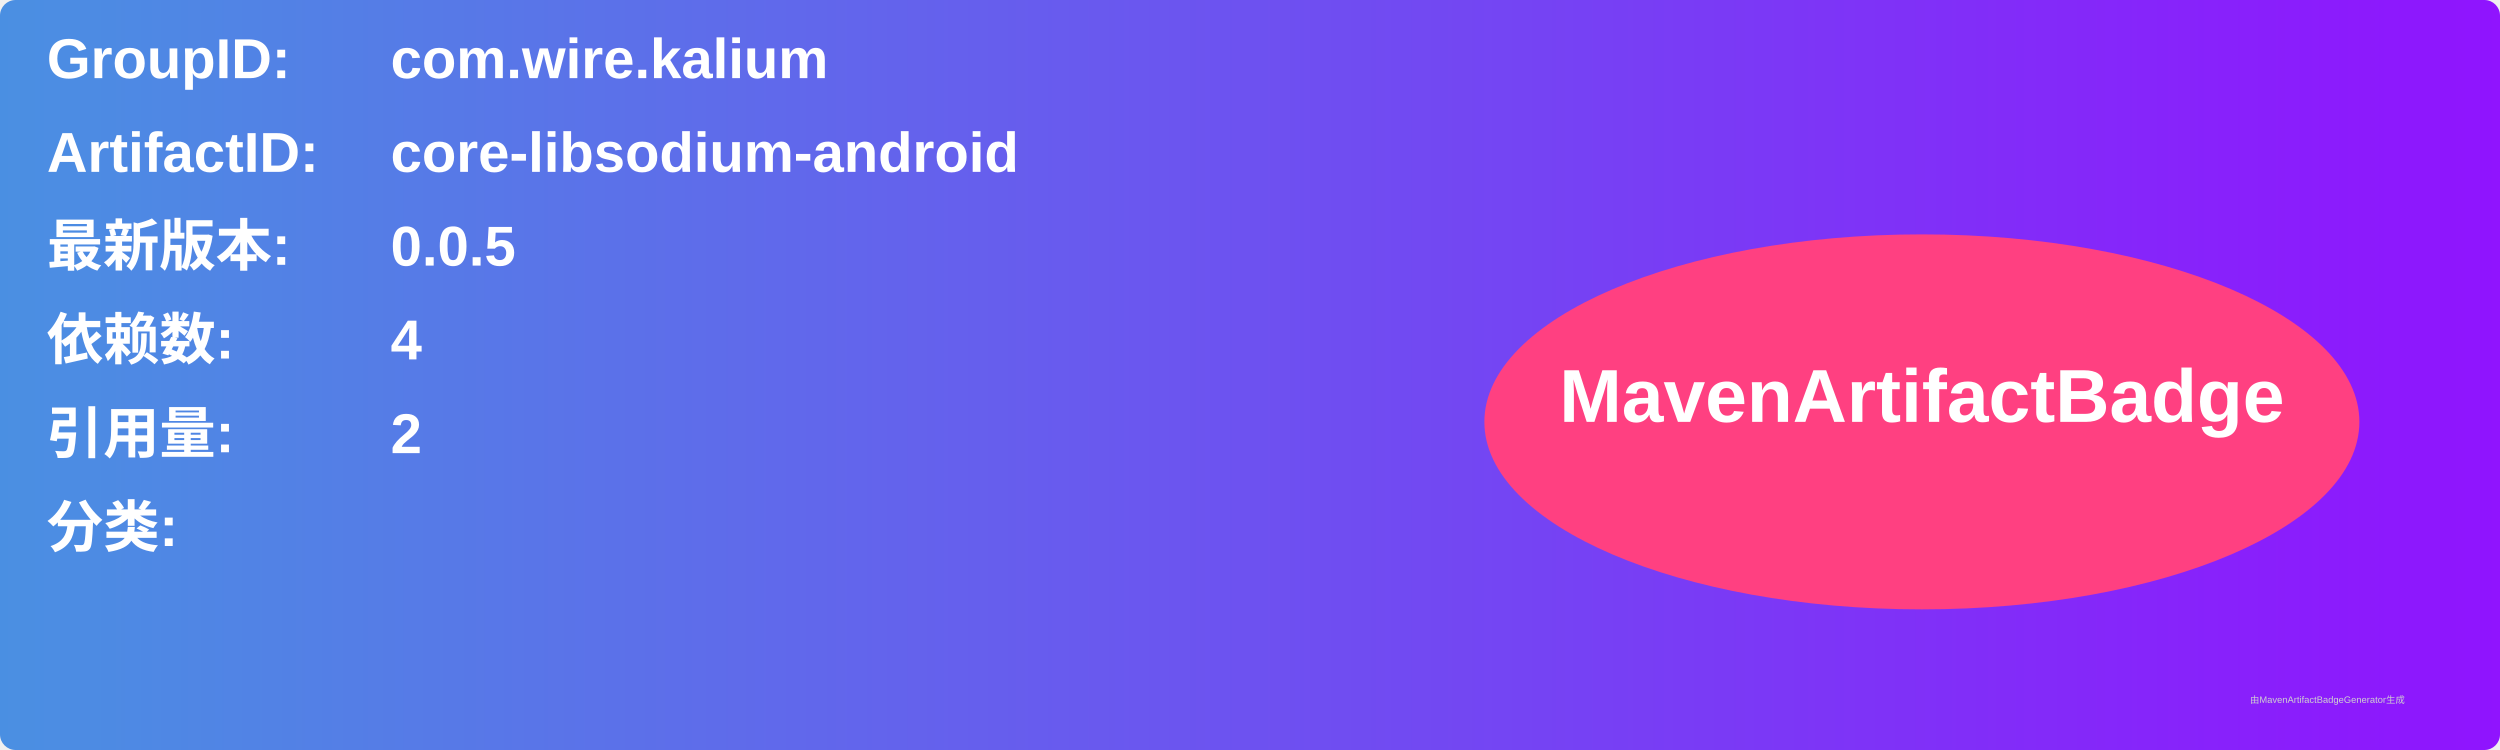
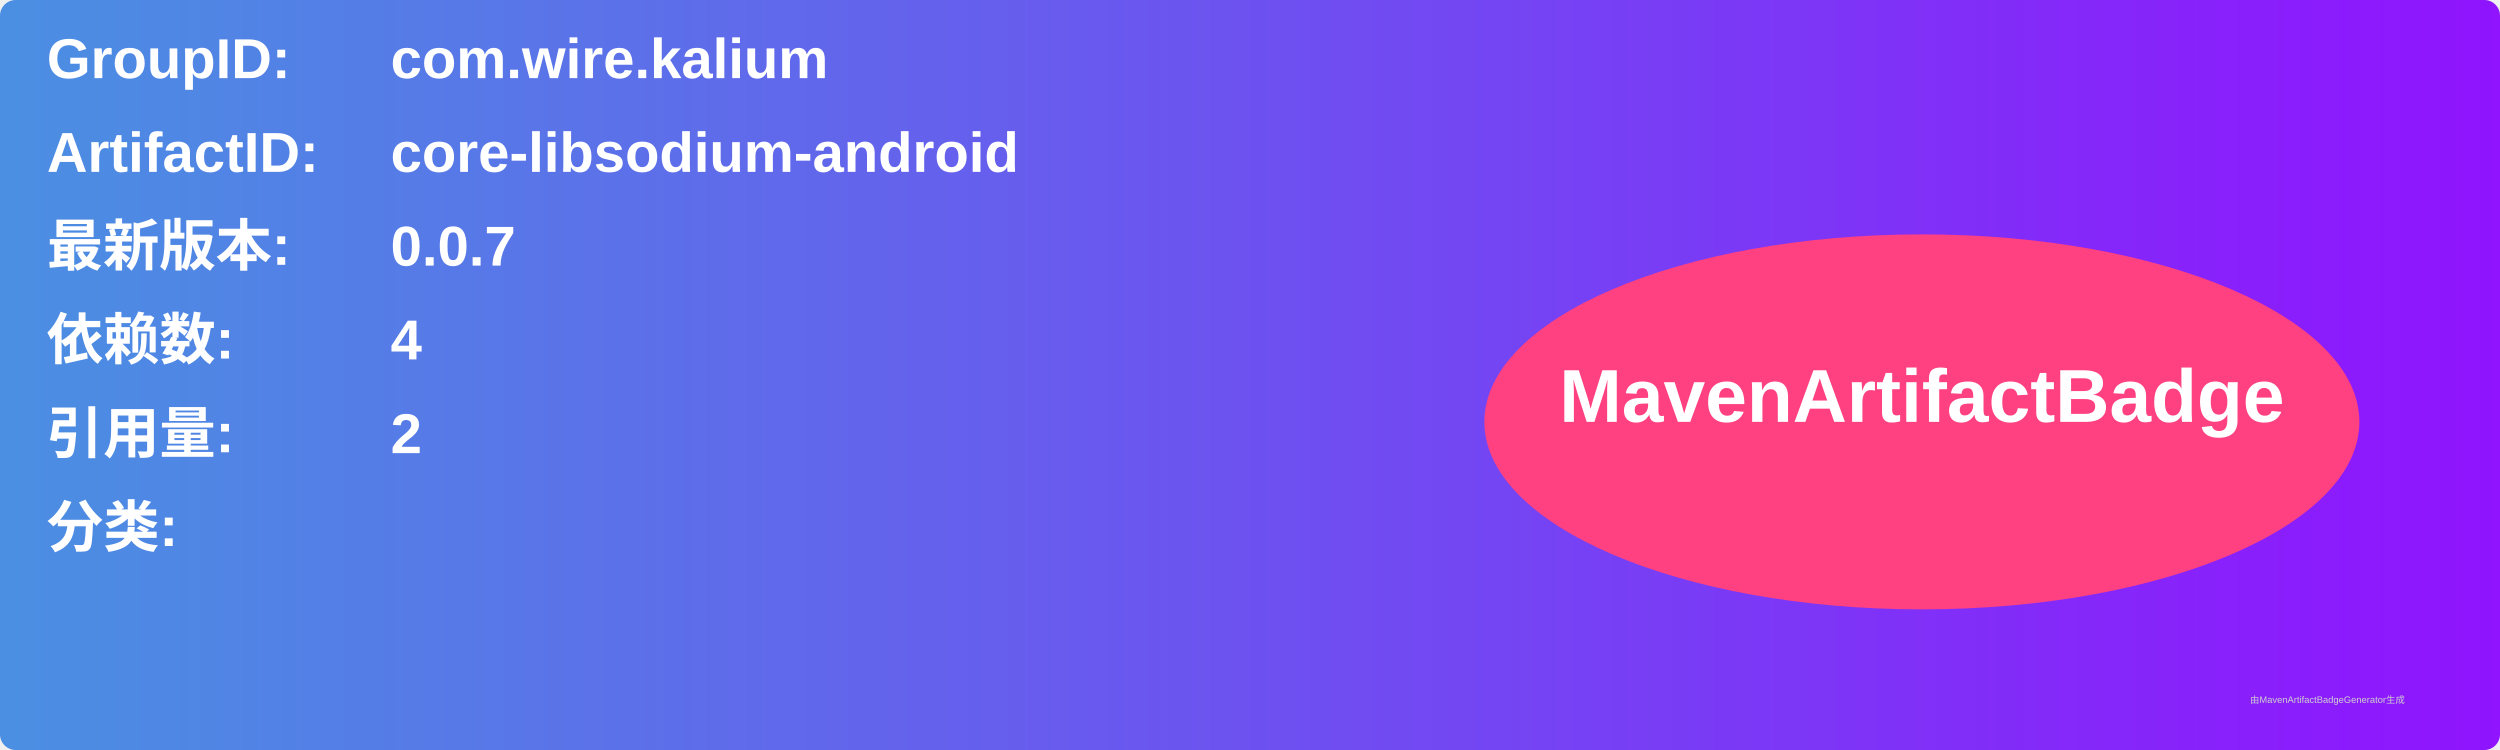
<svg xmlns="http://www.w3.org/2000/svg" width="800" height="240" viewBox="0 0 800 240">
  <linearGradient id="grad" x1="0%" y1="0%" x2="100%" y2="0%">
    <stop offset="0%" stop-color="#4a90e2" />
    <stop offset="100%" stop-color="#9013fe" />
  </linearGradient>
  <rect width="100%" height="100%" rx="5" ry="5" fill="url(#grad)" />
  <g transform="translate(15, 15)">
    <text x="0" y="10" font-family="Arial" font-size="18" fill="white" font-weight="bold" width="260">GroupID:</text>
    <text x="110" y="10" font-family="Arial" font-size="18" fill="white" font-weight="bold" width="460">com.wire.kalium</text>
    <text x="0" y="40" font-family="Arial" font-size="18" fill="white" font-weight="bold" width="260">ArtifactID:</text>
    <text x="110" y="40" font-family="Arial" font-size="18" fill="white" font-weight="bold" width="460">core-libsodium-android</text>
    <text x="0" y="70" font-family="Arial" font-size="18" fill="white" font-weight="bold">最新版本:</text>
    <text x="110" y="70" font-family="Arial" font-size="18" fill="white" font-weight="bold">
-       <tspan font-weight="bold">0.0.5</tspan>
+       <tspan font-weight="bold">0.0.7</tspan>
    </text>
    <text x="0" y="100" font-family="Arial" font-size="18" fill="white" font-weight="bold">依赖数: </text>
    <text x="110" y="100" font-family="Arial" font-size="18" fill="white">
      <tspan font-weight="bold">4</tspan>
    </text>
    <text x="0" y="130" font-family="Arial" font-size="18" fill="white" font-weight="bold">引用量: </text>
    <text x="110" y="130" font-family="Arial" font-size="18" fill="white">
      <tspan font-weight="bold">2</tspan>
    </text>
    <text x="0" y="160" font-family="Arial" font-size="18" fill="white" font-weight="bold">分类:</text>
    <text x="10" y="190" font-family="Arial" font-size="10" fill="white">
      <tspan font-weight="bold" />
    </text>
    <ellipse cx="600" cy="120" rx="140" ry="60" fill="#ff4081" />
    <text x="600" y="120" text-anchor="middle" font-family="Arial" font-size="24" fill="white" font-weight="bold">MavenArtifactBadge</text>
  </g>
  <text x="720" y="225" font-family="Arial" font-size="3" fill="#d0d0d0">由MavenArtifactBadgeGenerator生成</text>
</svg>
